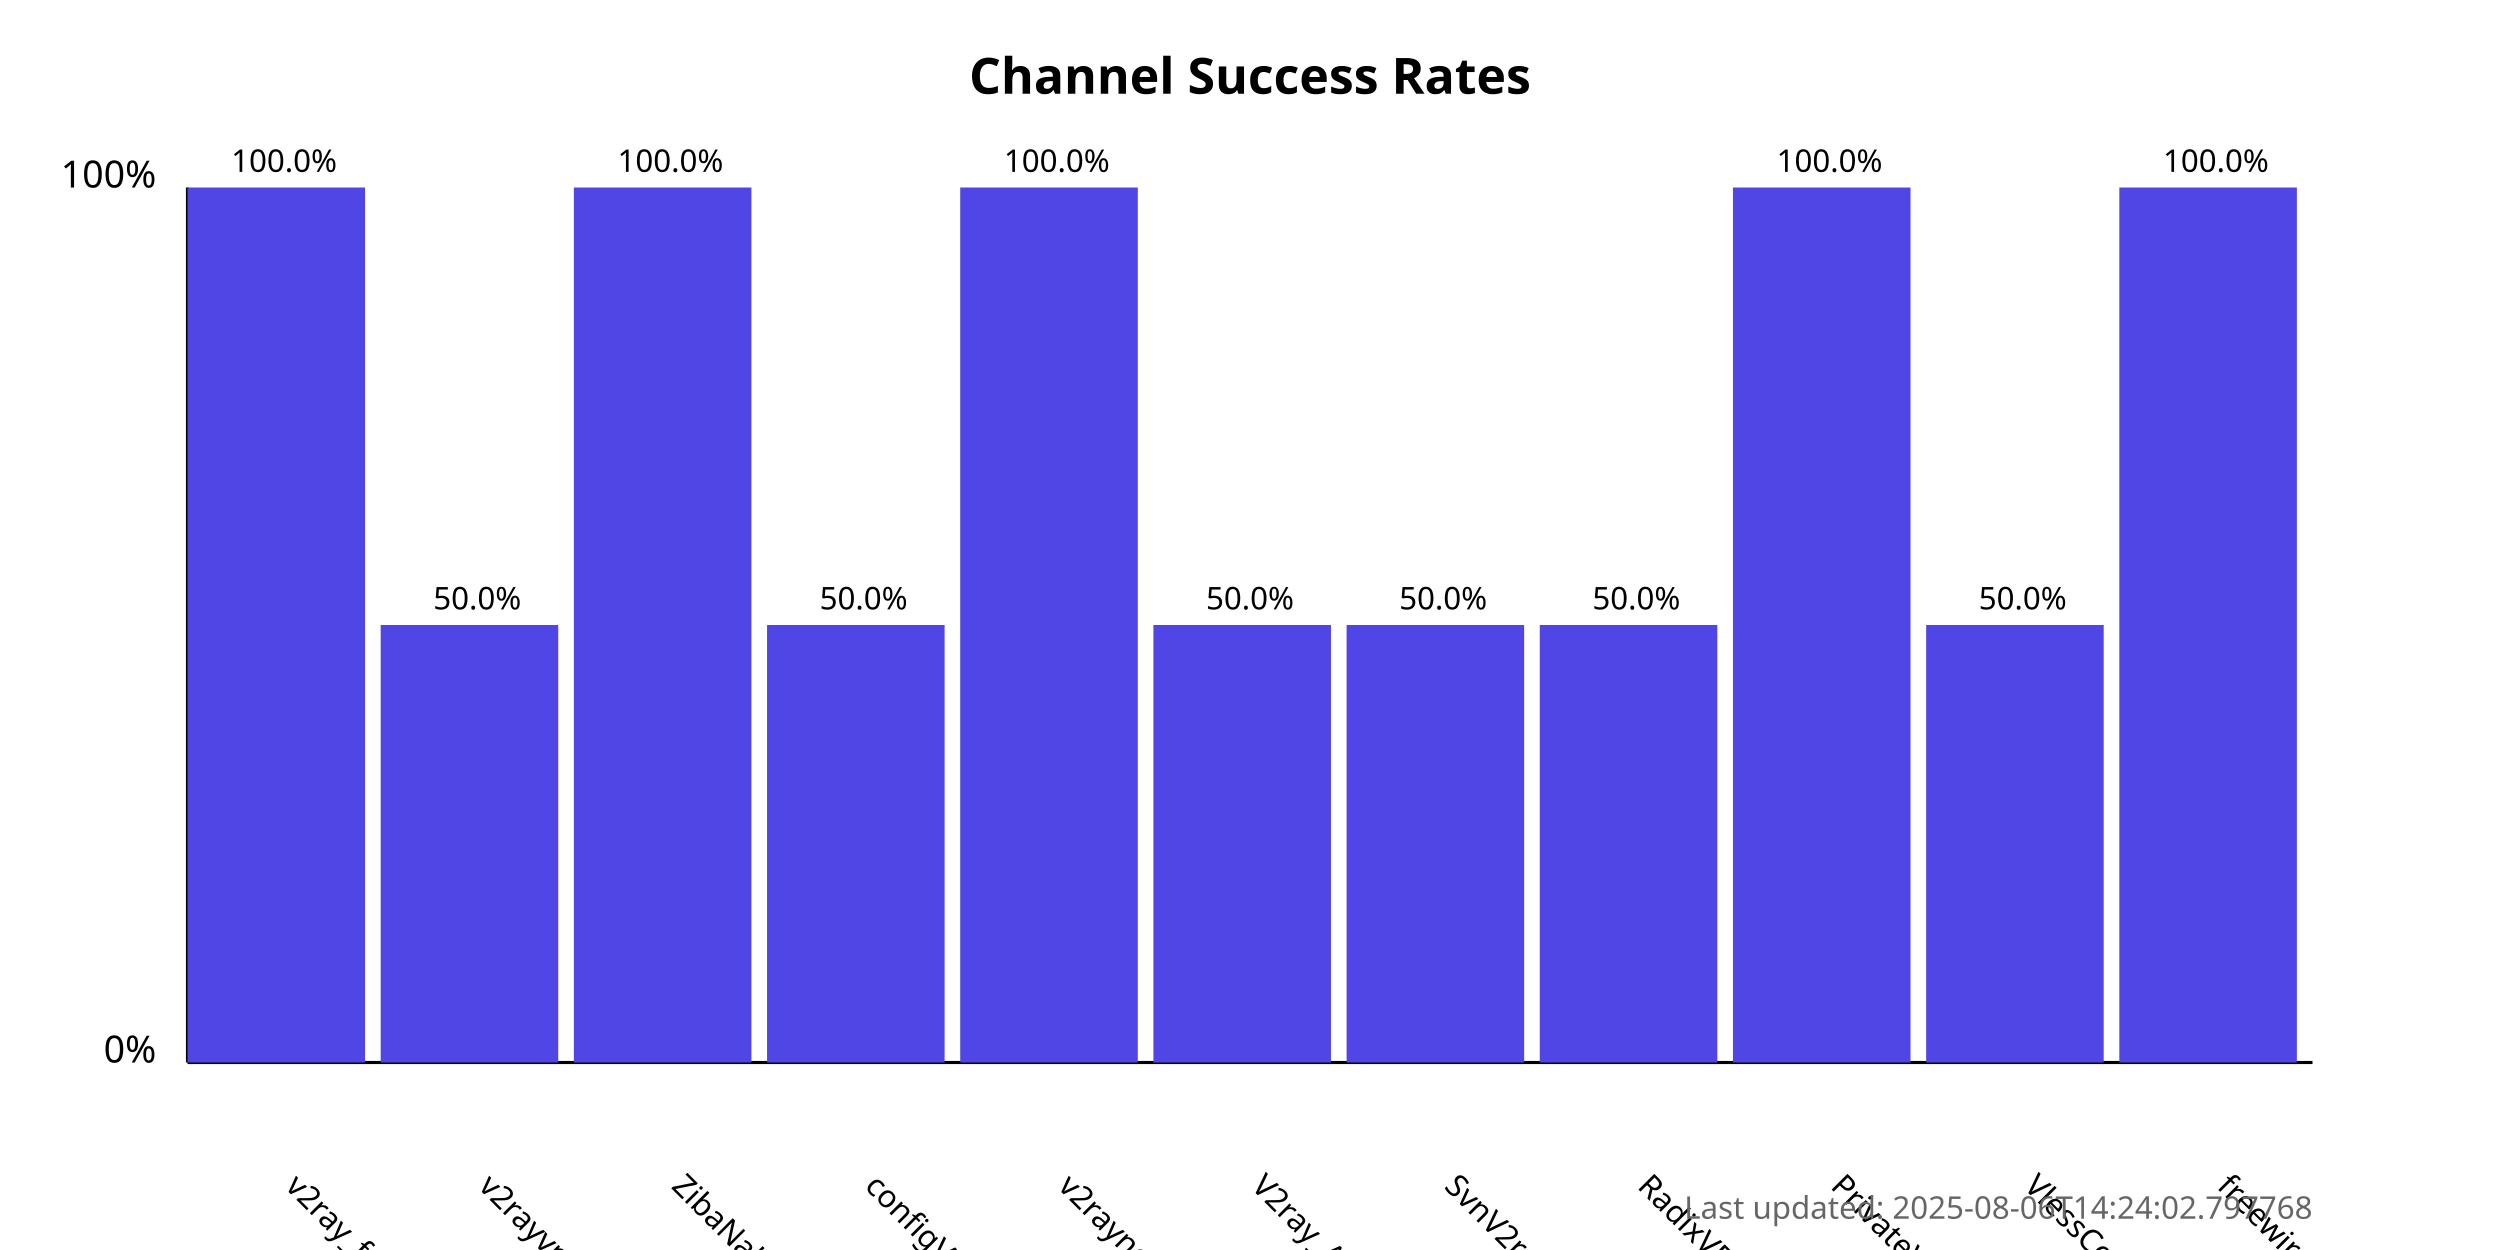
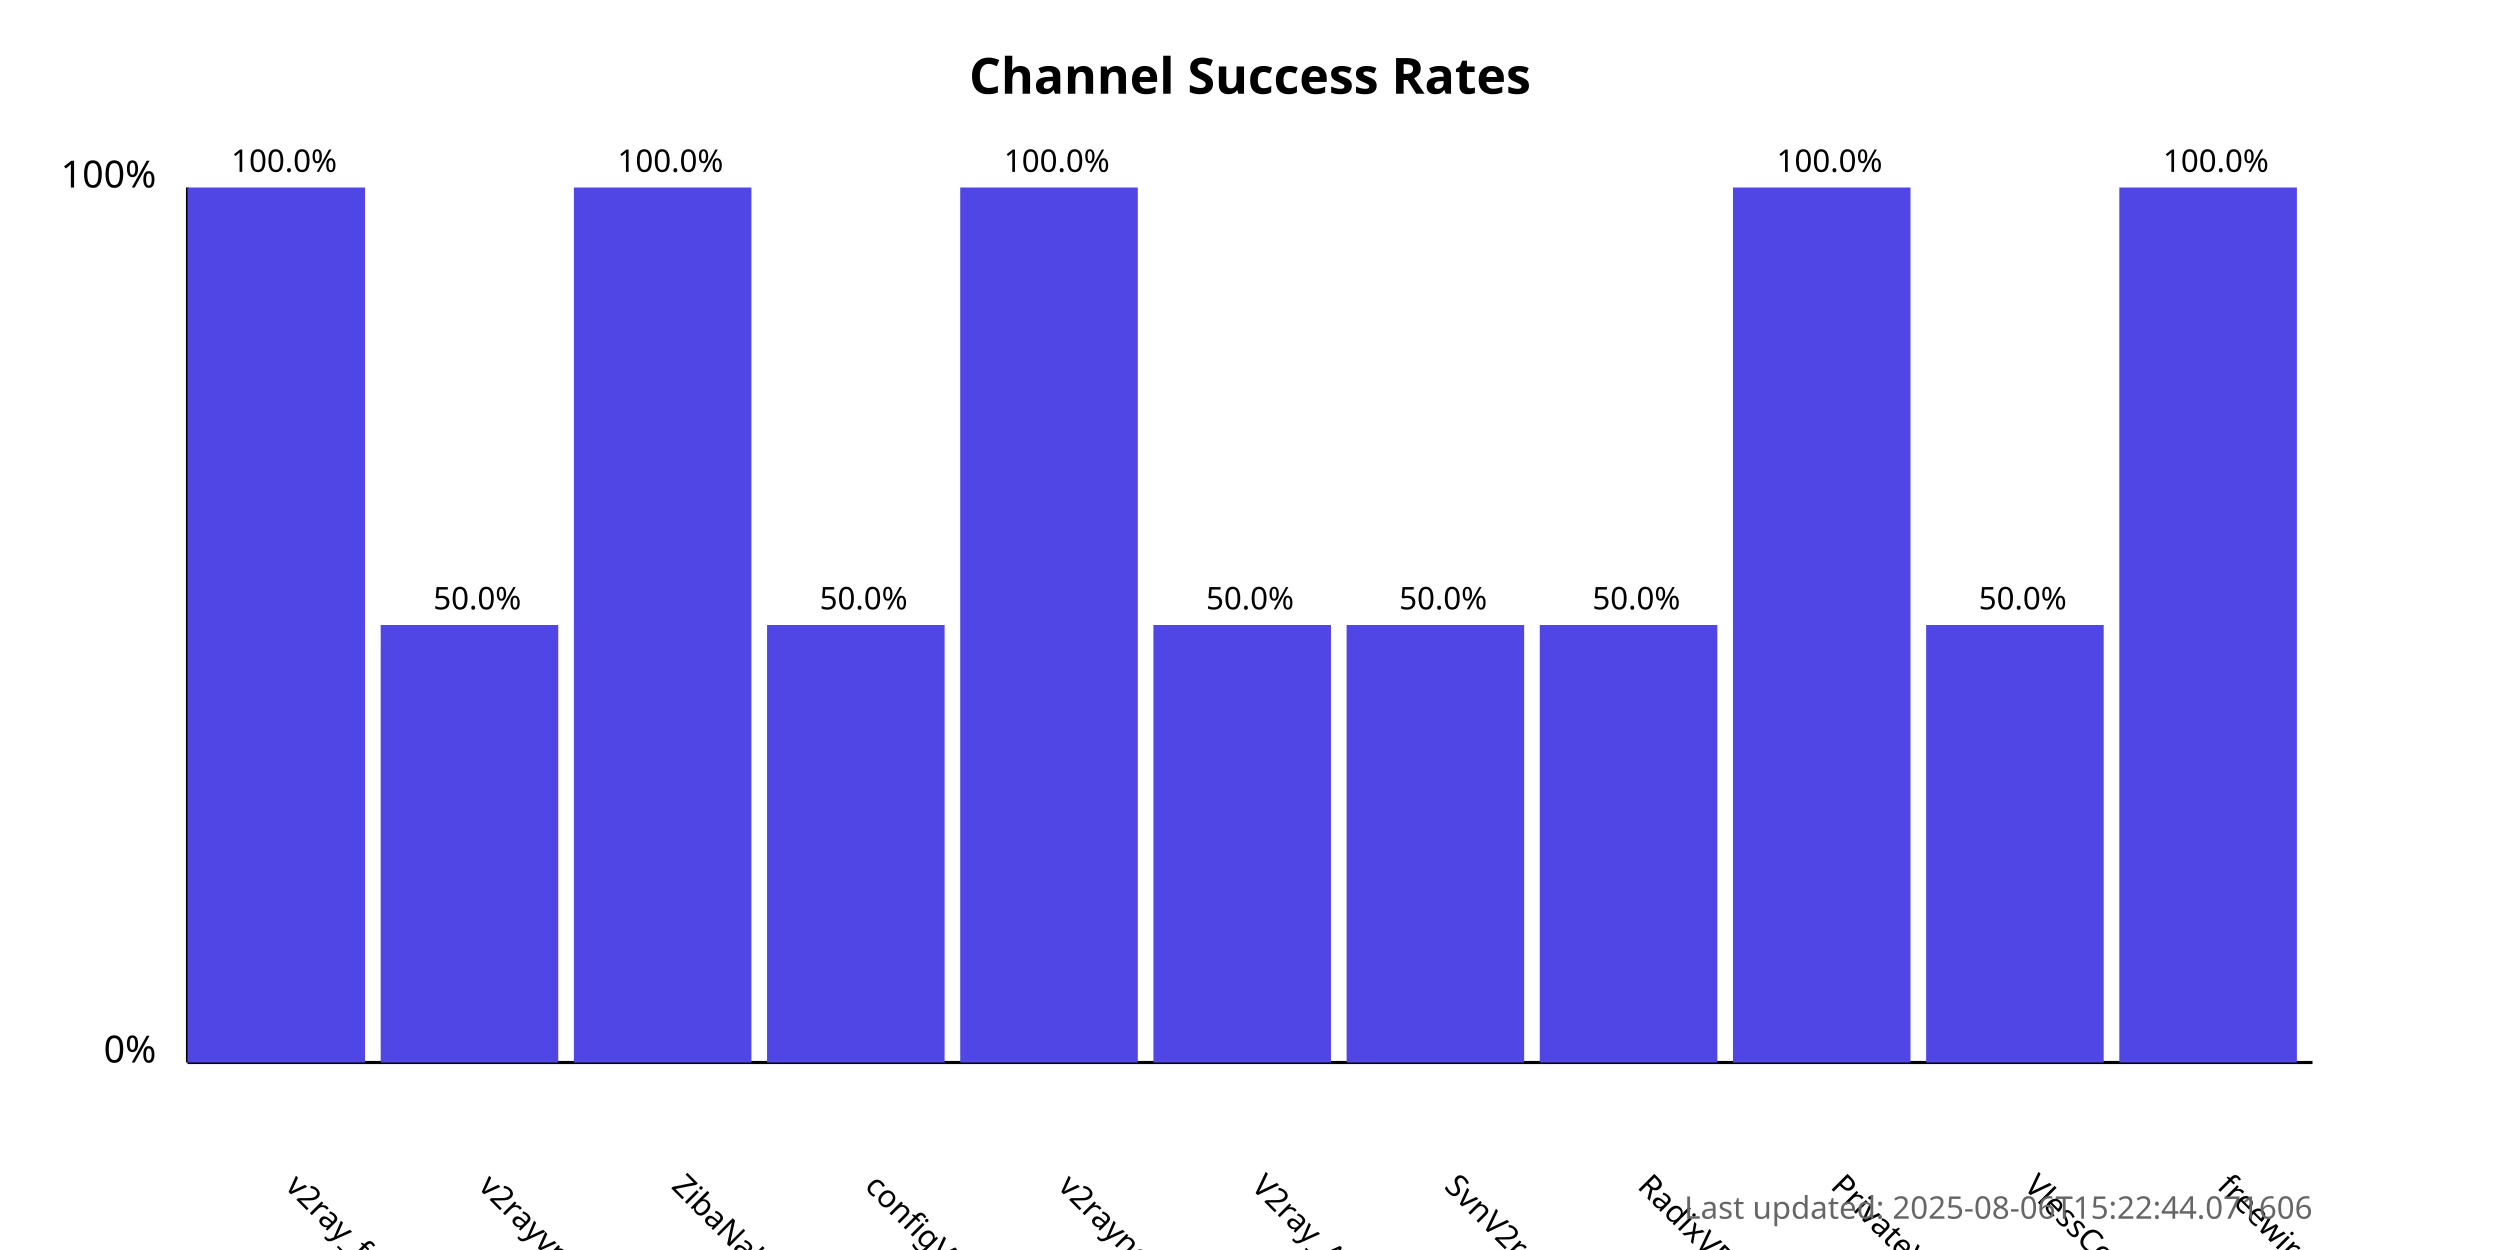
<svg xmlns="http://www.w3.org/2000/svg" width="800" height="400">
  <style>
            .chart-title { font: bold 16px sans-serif; }
            .axis-label { font: 12px sans-serif; }
            .tick-label { font: 10px sans-serif; }
            .bar { fill: #4f46e5; }
            .bar:hover { fill: #6366f1; }
            .timestamp { font: 10px sans-serif; fill: #666; }
        </style>
  <text x="400.0" y="30" text-anchor="middle" class="chart-title">
            Channel Success Rates
        </text>
  <line x1="60" y1="340" x2="60" y2="60" stroke="black" stroke-width="1" />
  <line x1="60" y1="340" x2="740" y2="340" stroke="black" stroke-width="1" />
  <text x="50" y="340" text-anchor="end" class="axis-label">0%</text>
  <text x="50" y="60" text-anchor="end" class="axis-label">100%</text>
  <g>
    <rect x="60" y="60.0" width="56.818" height="280.0" class="bar" />
    <text x="90.909" y="380" transform="rotate(45, 90.90909, 380)" text-anchor="start" class="tick-label">
                v2ray_free_conf
            </text>
    <text x="90.909" y="55.0" text-anchor="middle" class="tick-label">
                100.0%
            </text>
  </g>
  <g>
    <rect x="121.818" y="200.0" width="56.818" height="140.0" class="bar" />
    <text x="152.727" y="380" transform="rotate(45, 152.7273, 380)" text-anchor="start" class="tick-label">
                v2rayvpno
            </text>
    <text x="152.727" y="195.0" text-anchor="middle" class="tick-label">
                50.0%
            </text>
  </g>
  <g>
    <rect x="183.636" y="60.0" width="56.818" height="280.0" class="bar" />
    <text x="214.545" y="380" transform="rotate(45, 214.5455, 380)" text-anchor="start" class="tick-label">
                ZibaNabz
            </text>
    <text x="214.545" y="55.0" text-anchor="middle" class="tick-label">
                100.0%
            </text>
  </g>
  <g>
    <rect x="245.455" y="200.0" width="56.818" height="140.0" class="bar" />
    <text x="276.364" y="380" transform="rotate(45, 276.3636, 380)" text-anchor="start" class="tick-label">
                configV2rayForFree
            </text>
    <text x="276.364" y="195.0" text-anchor="middle" class="tick-label">
                50.0%
            </text>
  </g>
  <g>
    <rect x="307.273" y="60.0" width="56.818" height="280.0" class="bar" />
    <text x="338.182" y="380" transform="rotate(45, 338.1818, 380)" text-anchor="start" class="tick-label">
                v2rayngvpn
            </text>
    <text x="338.182" y="55.0" text-anchor="middle" class="tick-label">
                100.0%
            </text>
  </g>
  <g>
    <rect x="369.091" y="200.0" width="56.818" height="140.0" class="bar" />
    <text x="400.0" y="380" transform="rotate(45, 400.0, 380)" text-anchor="start" class="tick-label">
                V2ray_Alpha
            </text>
    <text x="400.0" y="195.0" text-anchor="middle" class="tick-label">
                50.0%
            </text>
  </g>
  <g>
    <rect x="430.909" y="200.0" width="56.818" height="140.0" class="bar" />
    <text x="461.818" y="380" transform="rotate(45, 461.8182, 380)" text-anchor="start" class="tick-label">
                SvnV2ray
            </text>
    <text x="461.818" y="195.0" text-anchor="middle" class="tick-label">
                50.0%
            </text>
  </g>
  <g>
    <rect x="492.727" y="200.0" width="56.818" height="140.0" class="bar" />
    <text x="523.636" y="380" transform="rotate(45, 523.6364, 380)" text-anchor="start" class="tick-label">
                RadixVPN
            </text>
    <text x="523.636" y="195.0" text-anchor="middle" class="tick-label">
                50.0%
            </text>
  </g>
  <g>
    <rect x="554.545" y="60.0" width="56.818" height="280.0" class="bar" />
    <text x="585.455" y="380" transform="rotate(45, 585.4545, 380)" text-anchor="start" class="tick-label">
                PrivateVPNs
            </text>
    <text x="585.455" y="55.0" text-anchor="middle" class="tick-label">
                100.0%
            </text>
  </g>
  <g>
    <rect x="616.364" y="200.0" width="56.818" height="140.0" class="bar" />
    <text x="647.273" y="380" transform="rotate(45, 647.2727, 380)" text-anchor="start" class="tick-label">
                VlessConfig
            </text>
    <text x="647.273" y="195.0" text-anchor="middle" class="tick-label">
                50.0%
            </text>
  </g>
  <g>
    <rect x="678.182" y="60.0" width="56.818" height="280.0" class="bar" />
    <text x="709.091" y="380" transform="rotate(45, 709.0909, 380)" text-anchor="start" class="tick-label">
                freewireguard
            </text>
    <text x="709.091" y="55.0" text-anchor="middle" class="tick-label">
                100.0%
            </text>
  </g>
  <text x="740" y="390" text-anchor="end" class="timestamp">
-             Last updated: 2025-08-06T14:24:02.797768
+             Last updated: 2025-08-06T15:22:44.071606
        </text>
</svg>
